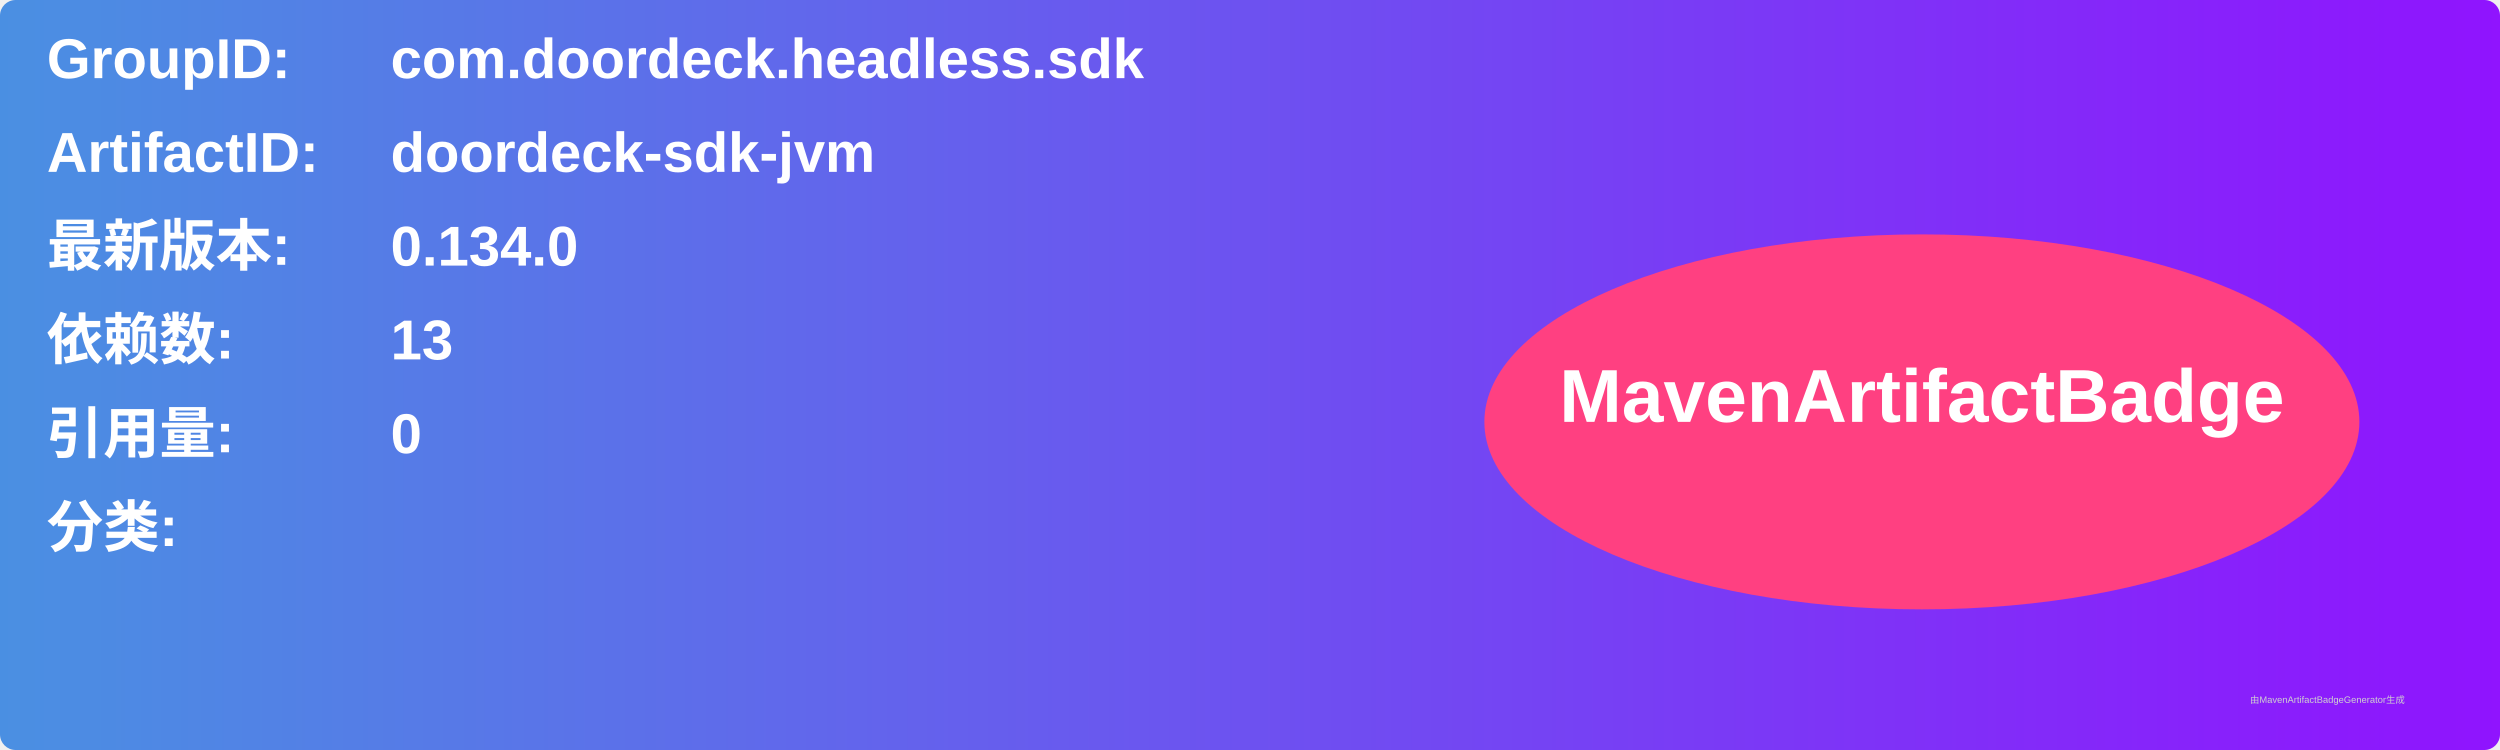
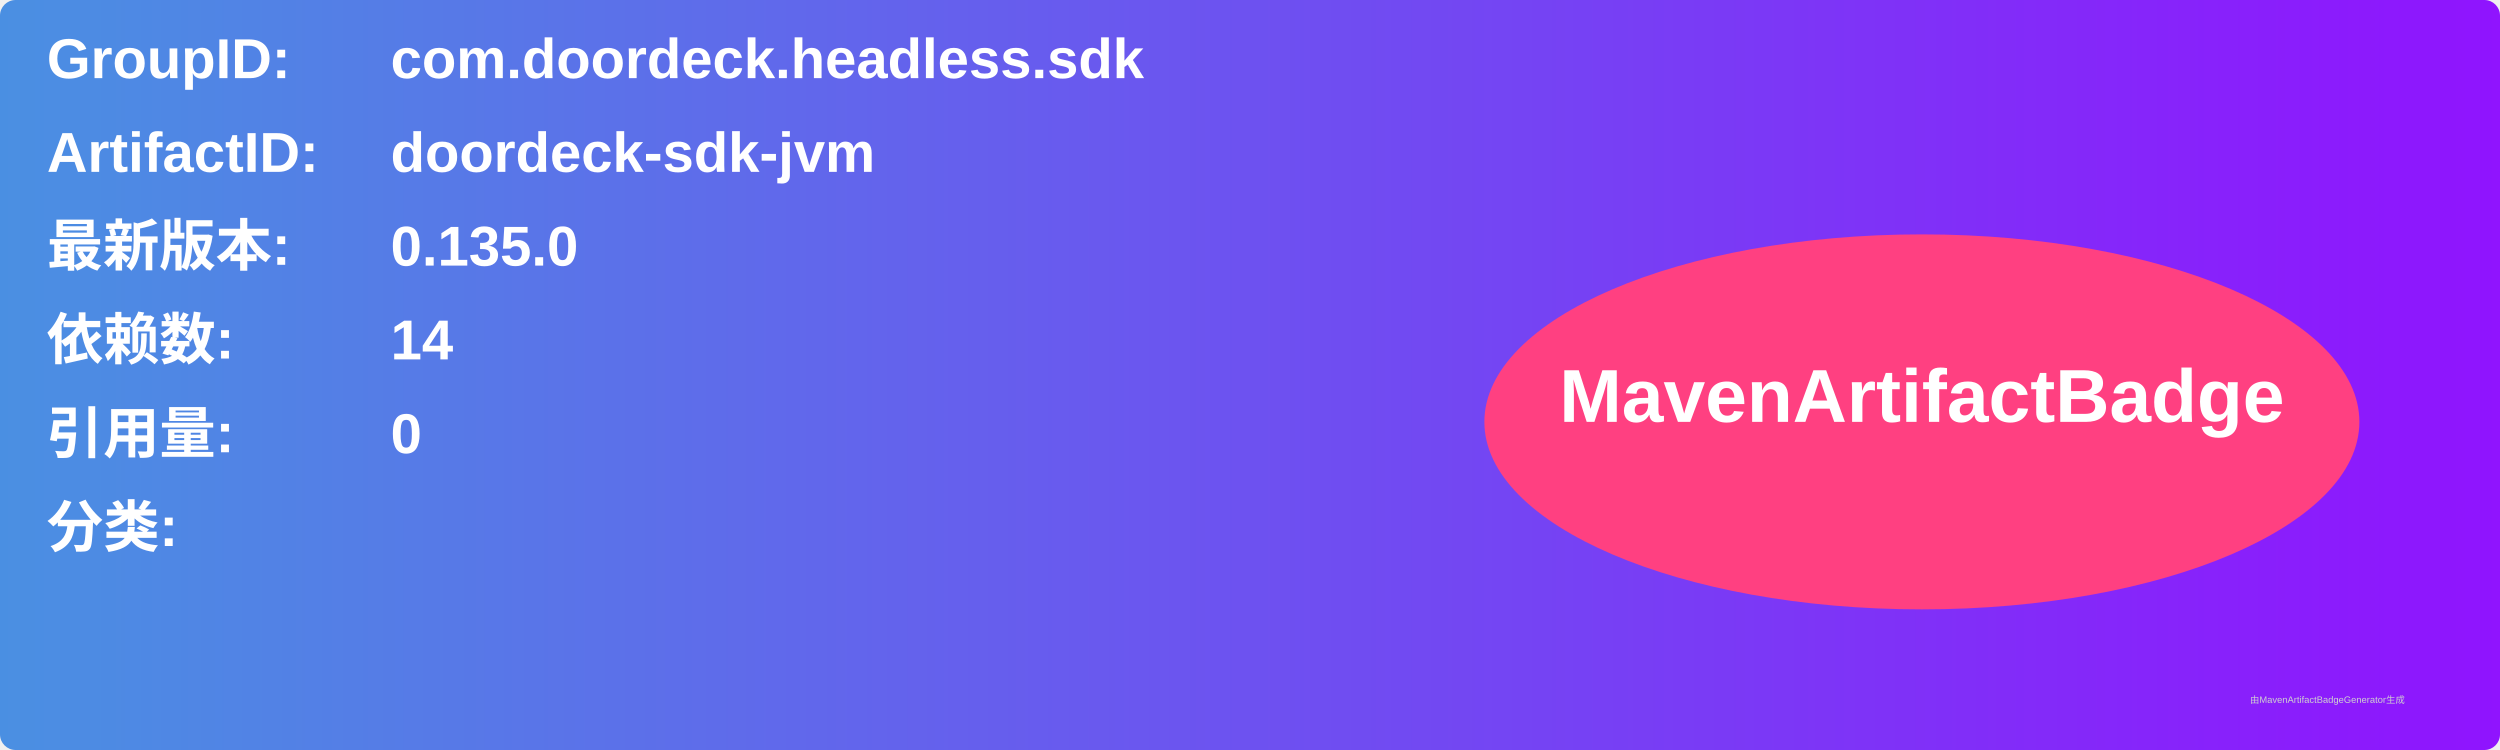
<svg xmlns="http://www.w3.org/2000/svg" width="800" height="240" viewBox="0 0 800 240">
  <linearGradient id="grad" x1="0%" y1="0%" x2="100%" y2="0%">
    <stop offset="0%" stop-color="#4a90e2" />
    <stop offset="100%" stop-color="#9013fe" />
  </linearGradient>
  <rect width="100%" height="100%" rx="5" ry="5" fill="url(#grad)" />
  <g transform="translate(15, 15)">
    <text x="0" y="10" font-family="Arial" font-size="18" fill="white" font-weight="bold" width="260">GroupID:</text>
    <text x="110" y="10" font-family="Arial" font-size="18" fill="white" font-weight="bold" width="460">com.doordeck.headless.sdk</text>
    <text x="0" y="40" font-family="Arial" font-size="18" fill="white" font-weight="bold" width="260">ArtifactID:</text>
    <text x="110" y="40" font-family="Arial" font-size="18" fill="white" font-weight="bold" width="460">doordeck-sdk-jvm</text>
    <text x="0" y="70" font-family="Arial" font-size="18" fill="white" font-weight="bold">最新版本:</text>
    <text x="110" y="70" font-family="Arial" font-size="18" fill="white" font-weight="bold">
-       <tspan font-weight="bold">0.134.0</tspan>
+       <tspan font-weight="bold">0.135.0</tspan>
    </text>
    <text x="0" y="100" font-family="Arial" font-size="18" fill="white" font-weight="bold">依赖数: </text>
    <text x="110" y="100" font-family="Arial" font-size="18" fill="white">
-       <tspan font-weight="bold">13</tspan>
+       <tspan font-weight="bold">14</tspan>
    </text>
    <text x="0" y="130" font-family="Arial" font-size="18" fill="white" font-weight="bold">引用量: </text>
    <text x="110" y="130" font-family="Arial" font-size="18" fill="white">
      <tspan font-weight="bold">0</tspan>
    </text>
    <text x="0" y="160" font-family="Arial" font-size="18" fill="white" font-weight="bold">分类:</text>
    <text x="10" y="190" font-family="Arial" font-size="10" fill="white">
      <tspan font-weight="bold" />
    </text>
    <ellipse cx="600" cy="120" rx="140" ry="60" fill="#ff4081" />
    <text x="600" y="120" text-anchor="middle" font-family="Arial" font-size="24" fill="white" font-weight="bold">MavenArtifactBadge</text>
  </g>
  <text x="720" y="225" font-family="Arial" font-size="3" fill="#d0d0d0">由MavenArtifactBadgeGenerator生成</text>
</svg>
